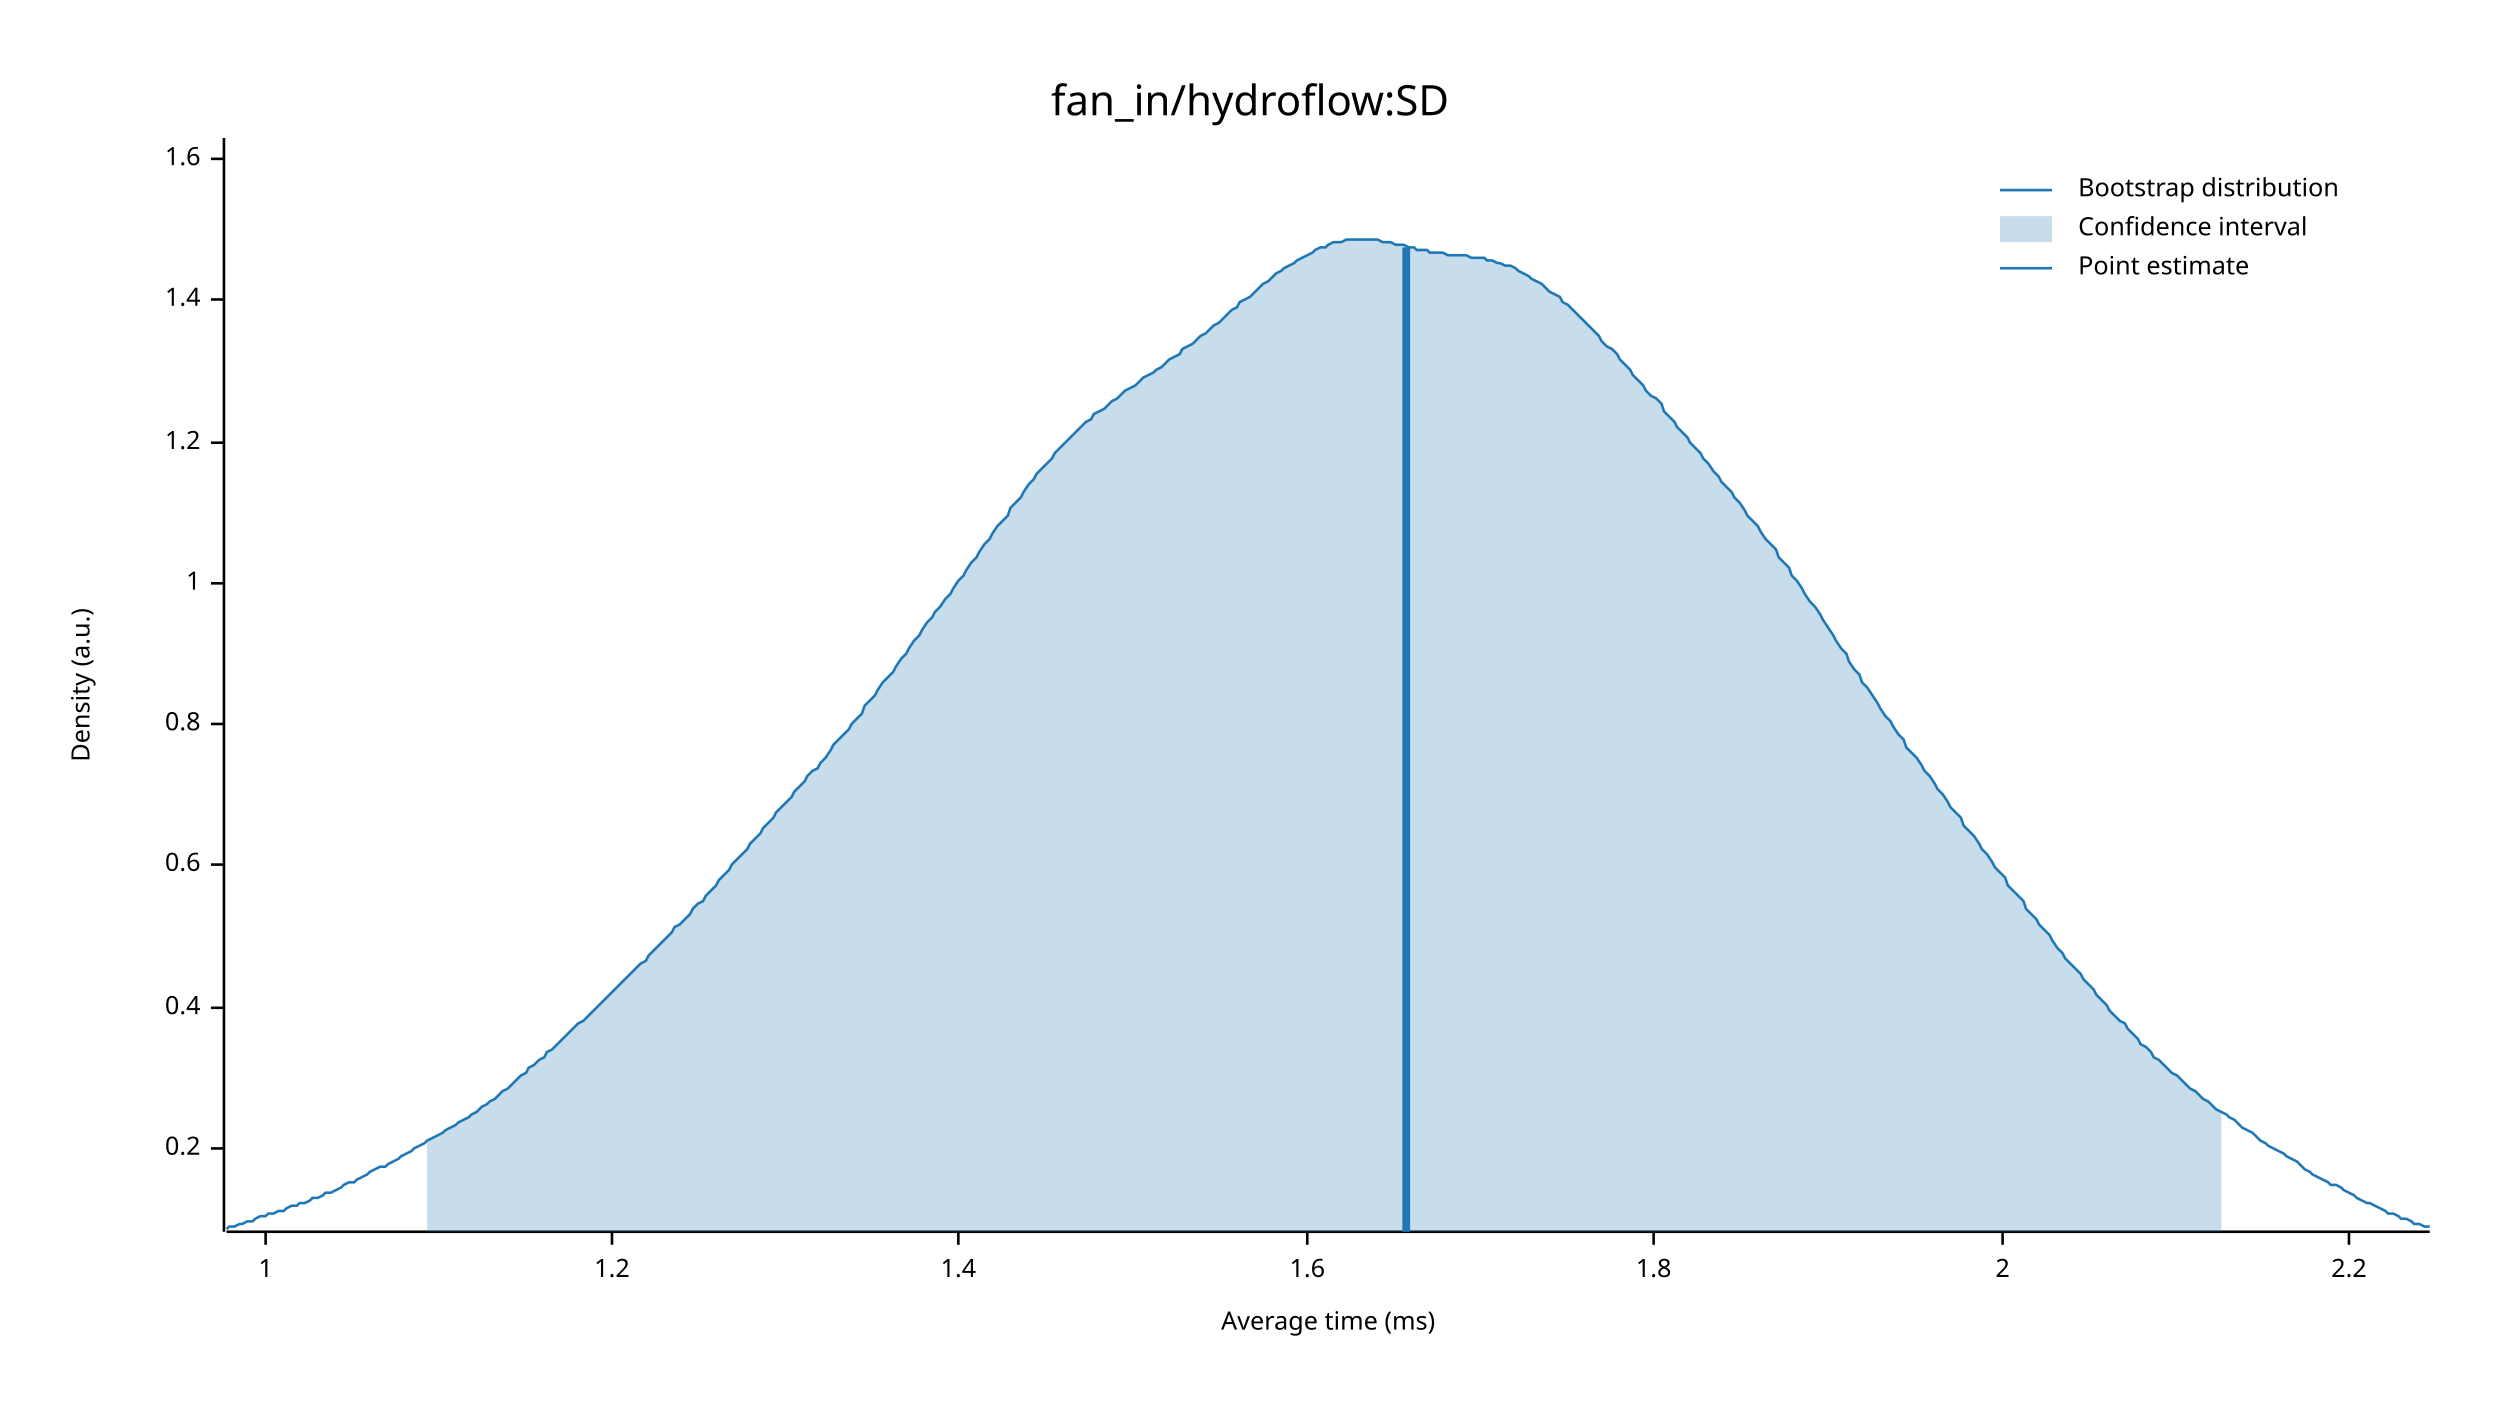
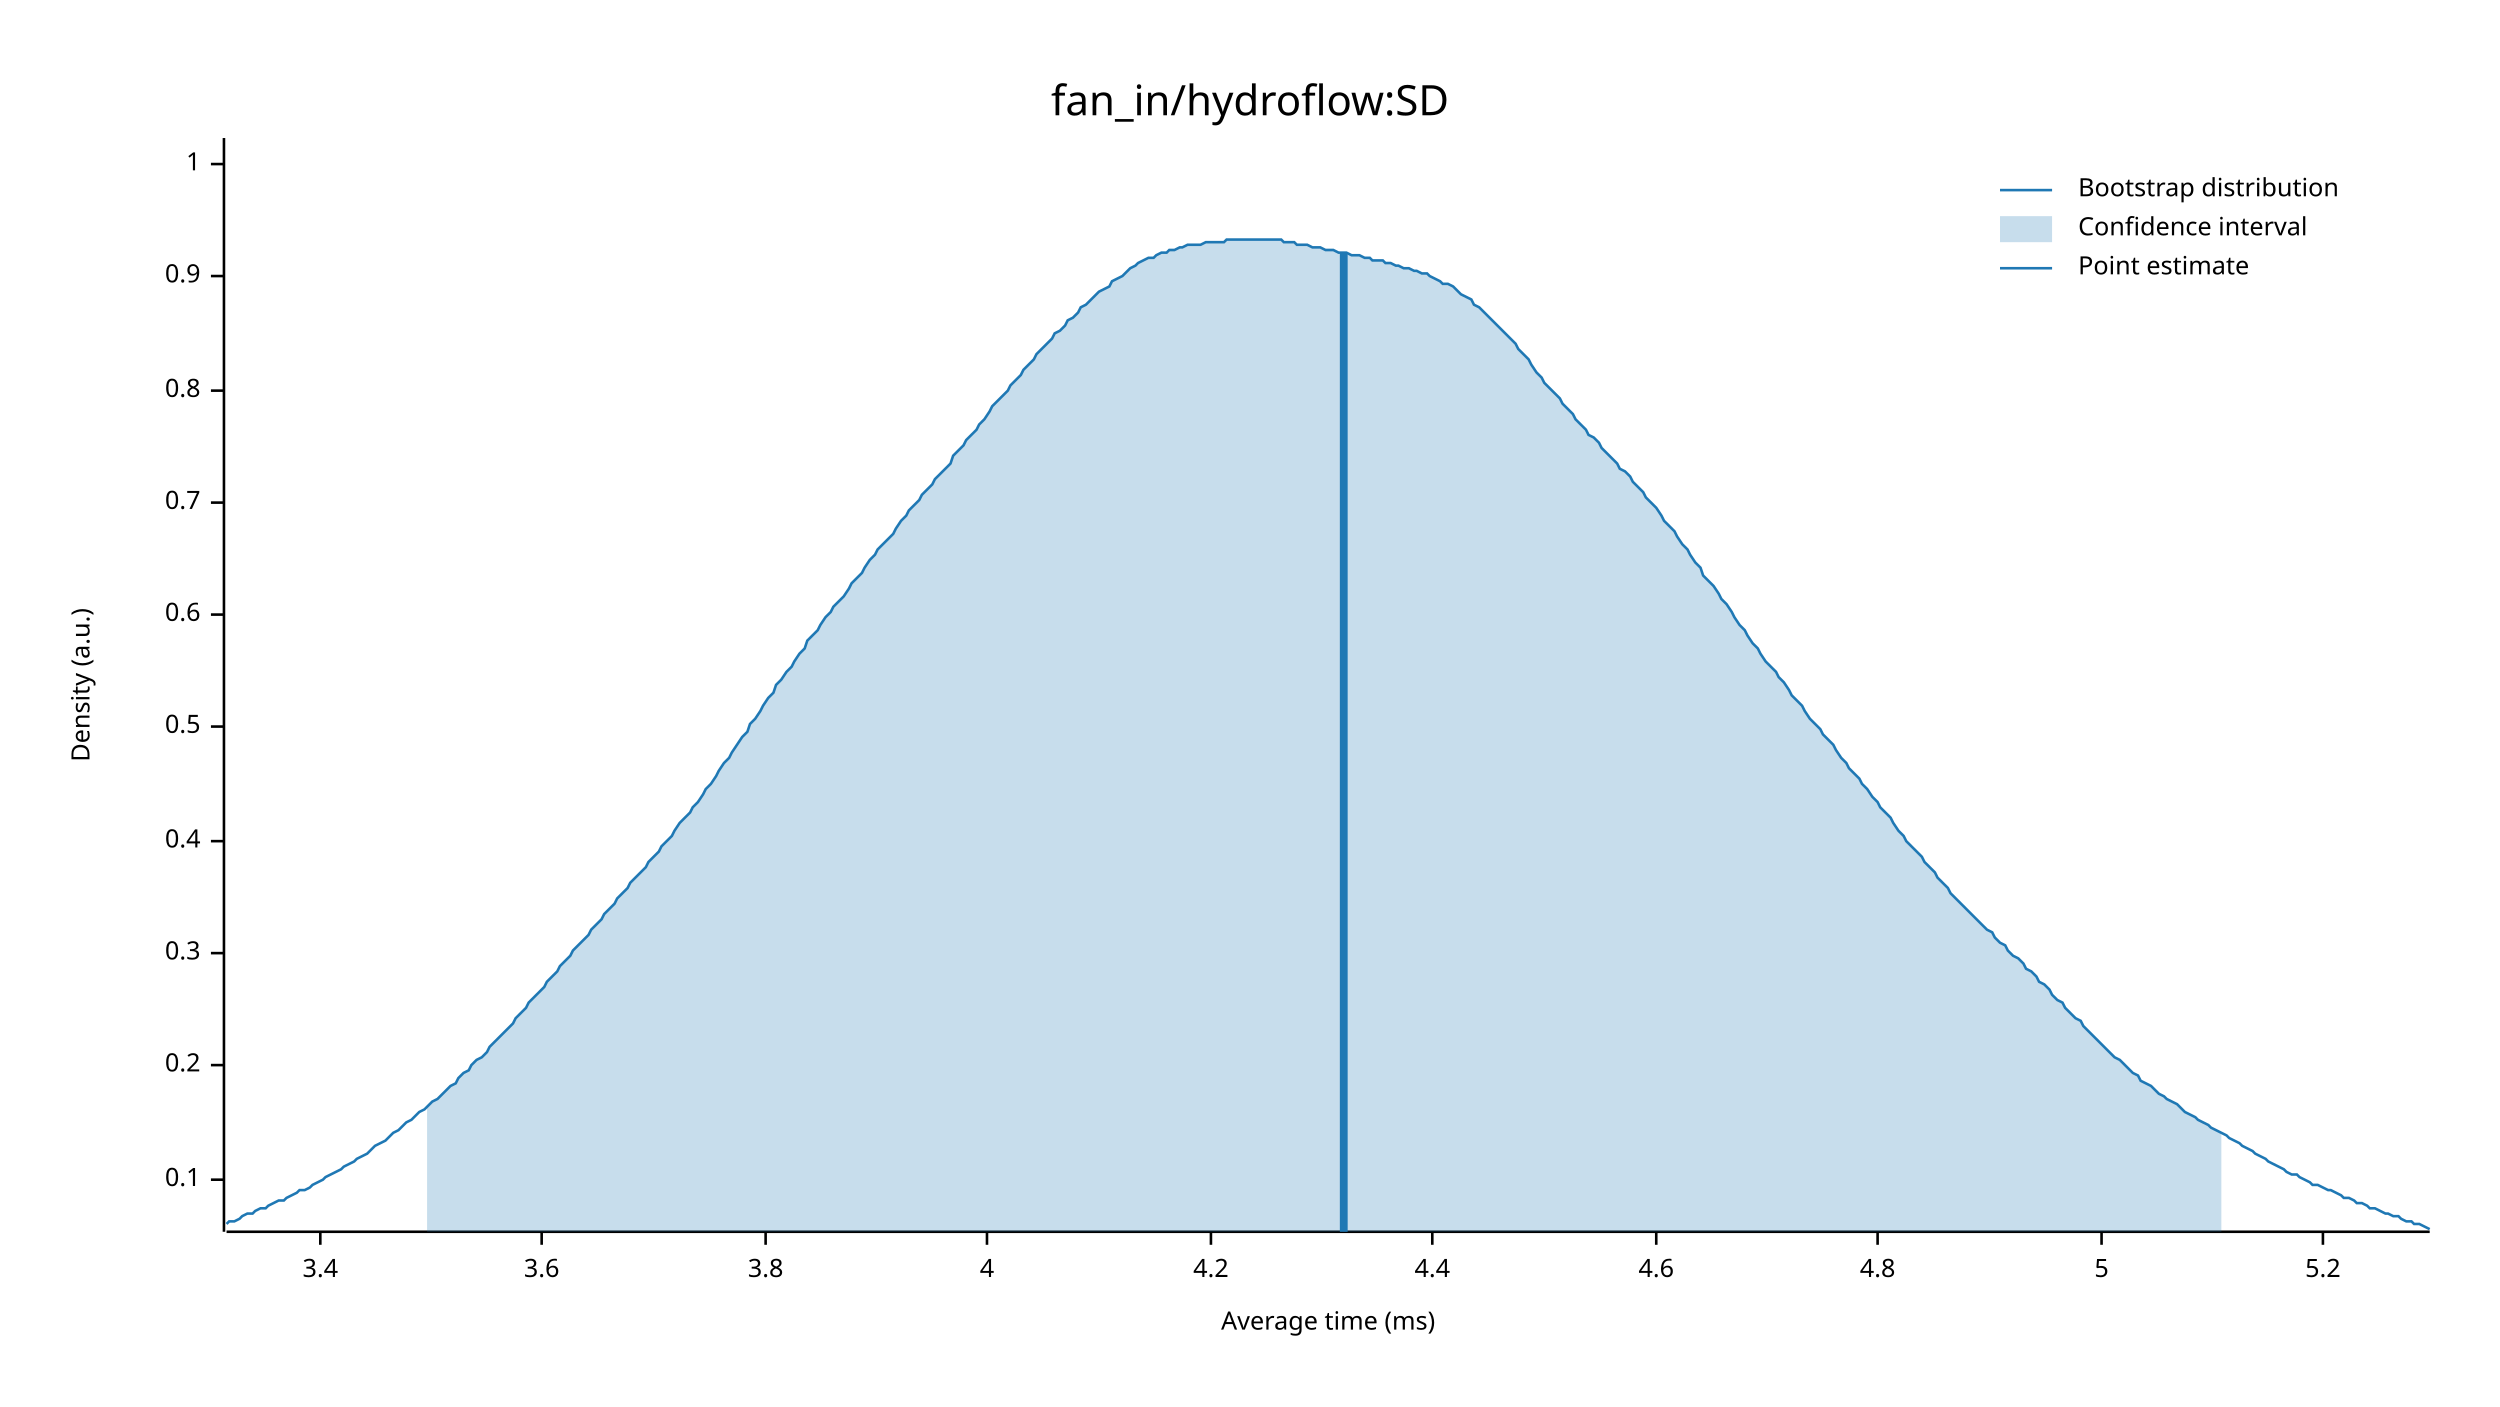
<svg xmlns="http://www.w3.org/2000/svg" width="960" height="540" viewBox="0 0 960 540">
  <text x="480" y="32" dy="0.76em" text-anchor="middle" font-family="sans-serif" font-size="16.129" opacity="1" fill="#000000">
fan_in/hydroflow:SD
</text>
  <text x="27" y="263" dy="0.76em" text-anchor="middle" font-family="sans-serif" font-size="9.677" opacity="1" fill="#000000" transform="rotate(270, 27, 263)">
Density (a.u.)
</text>
  <text x="510" y="513" dy="-0.5ex" text-anchor="middle" font-family="sans-serif" font-size="9.677" opacity="1" fill="#000000">
Average time (ms)
</text>
  <polyline fill="none" opacity="1" stroke="#000000" stroke-width="1" points="86,53 86,473 " />
-   <text x="77" y="441" dy="0.5ex" text-anchor="end" font-family="sans-serif" font-size="9.677" opacity="1" fill="#000000">
+   <text x="77" y="453" dy="0.5ex" text-anchor="end" font-family="sans-serif" font-size="9.677" opacity="1" fill="#000000">
+ 0.1
+ </text>
+   <polyline fill="none" opacity="1" stroke="#000000" stroke-width="1" points="81,453 86,453 " />
+   <text x="77" y="409" dy="0.5ex" text-anchor="end" font-family="sans-serif" font-size="9.677" opacity="1" fill="#000000">
0.2
</text>
-   <polyline fill="none" opacity="1" stroke="#000000" stroke-width="1" points="81,441 86,441 " />
-   <text x="77" y="387" dy="0.5ex" text-anchor="end" font-family="sans-serif" font-size="9.677" opacity="1" fill="#000000">
+   <polyline fill="none" opacity="1" stroke="#000000" stroke-width="1" points="81,409 86,409 " />
+   <text x="77" y="366" dy="0.5ex" text-anchor="end" font-family="sans-serif" font-size="9.677" opacity="1" fill="#000000">
+ 0.3
+ </text>
+   <polyline fill="none" opacity="1" stroke="#000000" stroke-width="1" points="81,366 86,366 " />
+   <text x="77" y="323" dy="0.5ex" text-anchor="end" font-family="sans-serif" font-size="9.677" opacity="1" fill="#000000">
0.4
</text>
-   <polyline fill="none" opacity="1" stroke="#000000" stroke-width="1" points="81,387 86,387 " />
-   <text x="77" y="332" dy="0.5ex" text-anchor="end" font-family="sans-serif" font-size="9.677" opacity="1" fill="#000000">
+   <polyline fill="none" opacity="1" stroke="#000000" stroke-width="1" points="81,323 86,323 " />
+   <text x="77" y="279" dy="0.5ex" text-anchor="end" font-family="sans-serif" font-size="9.677" opacity="1" fill="#000000">
+ 0.5
+ </text>
+   <polyline fill="none" opacity="1" stroke="#000000" stroke-width="1" points="81,279 86,279 " />
+   <text x="77" y="236" dy="0.5ex" text-anchor="end" font-family="sans-serif" font-size="9.677" opacity="1" fill="#000000">
0.6
</text>
-   <polyline fill="none" opacity="1" stroke="#000000" stroke-width="1" points="81,332 86,332 " />
-   <text x="77" y="278" dy="0.5ex" text-anchor="end" font-family="sans-serif" font-size="9.677" opacity="1" fill="#000000">
+   <polyline fill="none" opacity="1" stroke="#000000" stroke-width="1" points="81,236 86,236 " />
+   <text x="77" y="193" dy="0.5ex" text-anchor="end" font-family="sans-serif" font-size="9.677" opacity="1" fill="#000000">
+ 0.7
+ </text>
+   <polyline fill="none" opacity="1" stroke="#000000" stroke-width="1" points="81,193 86,193 " />
+   <text x="77" y="150" dy="0.5ex" text-anchor="end" font-family="sans-serif" font-size="9.677" opacity="1" fill="#000000">
0.8
</text>
-   <polyline fill="none" opacity="1" stroke="#000000" stroke-width="1" points="81,278 86,278 " />
-   <text x="77" y="224" dy="0.5ex" text-anchor="end" font-family="sans-serif" font-size="9.677" opacity="1" fill="#000000">
+   <polyline fill="none" opacity="1" stroke="#000000" stroke-width="1" points="81,150 86,150 " />
+   <text x="77" y="106" dy="0.5ex" text-anchor="end" font-family="sans-serif" font-size="9.677" opacity="1" fill="#000000">
+ 0.9
+ </text>
+   <polyline fill="none" opacity="1" stroke="#000000" stroke-width="1" points="81,106 86,106 " />
+   <text x="77" y="63" dy="0.5ex" text-anchor="end" font-family="sans-serif" font-size="9.677" opacity="1" fill="#000000">
1
</text>
-   <polyline fill="none" opacity="1" stroke="#000000" stroke-width="1" points="81,224 86,224 " />
-   <text x="77" y="170" dy="0.5ex" text-anchor="end" font-family="sans-serif" font-size="9.677" opacity="1" fill="#000000">
- 1.2
+   <polyline fill="none" opacity="1" stroke="#000000" stroke-width="1" points="81,63 86,63 " />
+   <polyline fill="none" opacity="1" stroke="#000000" stroke-width="1" points="87,473 933,473 " />
+   <text x="123" y="483" dy="0.76em" text-anchor="middle" font-family="sans-serif" font-size="9.677" opacity="1" fill="#000000">
+ 3.4
</text>
-   <polyline fill="none" opacity="1" stroke="#000000" stroke-width="1" points="81,170 86,170 " />
-   <text x="77" y="115" dy="0.5ex" text-anchor="end" font-family="sans-serif" font-size="9.677" opacity="1" fill="#000000">
- 1.4
+   <polyline fill="none" opacity="1" stroke="#000000" stroke-width="1" points="123,473 123,478 " />
+   <text x="208" y="483" dy="0.76em" text-anchor="middle" font-family="sans-serif" font-size="9.677" opacity="1" fill="#000000">
+ 3.6
</text>
-   <polyline fill="none" opacity="1" stroke="#000000" stroke-width="1" points="81,115 86,115 " />
-   <text x="77" y="61" dy="0.5ex" text-anchor="end" font-family="sans-serif" font-size="9.677" opacity="1" fill="#000000">
- 1.6
+   <polyline fill="none" opacity="1" stroke="#000000" stroke-width="1" points="208,473 208,478 " />
+   <text x="294" y="483" dy="0.76em" text-anchor="middle" font-family="sans-serif" font-size="9.677" opacity="1" fill="#000000">
+ 3.8
</text>
-   <polyline fill="none" opacity="1" stroke="#000000" stroke-width="1" points="81,61 86,61 " />
-   <polyline fill="none" opacity="1" stroke="#000000" stroke-width="1" points="87,473 933,473 " />
-   <text x="102" y="483" dy="0.76em" text-anchor="middle" font-family="sans-serif" font-size="9.677" opacity="1" fill="#000000">
- 1
+   <polyline fill="none" opacity="1" stroke="#000000" stroke-width="1" points="294,473 294,478 " />
+   <text x="379" y="483" dy="0.76em" text-anchor="middle" font-family="sans-serif" font-size="9.677" opacity="1" fill="#000000">
+ 4
</text>
-   <polyline fill="none" opacity="1" stroke="#000000" stroke-width="1" points="102,473 102,478 " />
-   <text x="235" y="483" dy="0.76em" text-anchor="middle" font-family="sans-serif" font-size="9.677" opacity="1" fill="#000000">
- 1.2
+   <polyline fill="none" opacity="1" stroke="#000000" stroke-width="1" points="379,473 379,478 " />
+   <text x="465" y="483" dy="0.76em" text-anchor="middle" font-family="sans-serif" font-size="9.677" opacity="1" fill="#000000">
+ 4.2
</text>
-   <polyline fill="none" opacity="1" stroke="#000000" stroke-width="1" points="235,473 235,478 " />
-   <text x="368" y="483" dy="0.76em" text-anchor="middle" font-family="sans-serif" font-size="9.677" opacity="1" fill="#000000">
- 1.4
+   <polyline fill="none" opacity="1" stroke="#000000" stroke-width="1" points="465,473 465,478 " />
+   <text x="550" y="483" dy="0.76em" text-anchor="middle" font-family="sans-serif" font-size="9.677" opacity="1" fill="#000000">
+ 4.4
</text>
-   <polyline fill="none" opacity="1" stroke="#000000" stroke-width="1" points="368,473 368,478 " />
-   <text x="502" y="483" dy="0.76em" text-anchor="middle" font-family="sans-serif" font-size="9.677" opacity="1" fill="#000000">
- 1.6
+   <polyline fill="none" opacity="1" stroke="#000000" stroke-width="1" points="550,473 550,478 " />
+   <text x="636" y="483" dy="0.76em" text-anchor="middle" font-family="sans-serif" font-size="9.677" opacity="1" fill="#000000">
+ 4.6
</text>
-   <polyline fill="none" opacity="1" stroke="#000000" stroke-width="1" points="502,473 502,478 " />
-   <text x="635" y="483" dy="0.76em" text-anchor="middle" font-family="sans-serif" font-size="9.677" opacity="1" fill="#000000">
- 1.8
+   <polyline fill="none" opacity="1" stroke="#000000" stroke-width="1" points="636,473 636,478 " />
+   <text x="721" y="483" dy="0.76em" text-anchor="middle" font-family="sans-serif" font-size="9.677" opacity="1" fill="#000000">
+ 4.8
</text>
-   <polyline fill="none" opacity="1" stroke="#000000" stroke-width="1" points="635,473 635,478 " />
-   <text x="769" y="483" dy="0.76em" text-anchor="middle" font-family="sans-serif" font-size="9.677" opacity="1" fill="#000000">
- 2
+   <polyline fill="none" opacity="1" stroke="#000000" stroke-width="1" points="721,473 721,478 " />
+   <text x="807" y="483" dy="0.76em" text-anchor="middle" font-family="sans-serif" font-size="9.677" opacity="1" fill="#000000">
+ 5
</text>
-   <polyline fill="none" opacity="1" stroke="#000000" stroke-width="1" points="769,473 769,478 " />
-   <text x="902" y="483" dy="0.76em" text-anchor="middle" font-family="sans-serif" font-size="9.677" opacity="1" fill="#000000">
- 2.2
+   <polyline fill="none" opacity="1" stroke="#000000" stroke-width="1" points="807,473 807,478 " />
+   <text x="892" y="483" dy="0.76em" text-anchor="middle" font-family="sans-serif" font-size="9.677" opacity="1" fill="#000000">
+ 5.2
</text>
-   <polyline fill="none" opacity="1" stroke="#000000" stroke-width="1" points="902,473 902,478 " />
-   <polyline fill="none" opacity="1" stroke="#1F78B4" stroke-width="1" points="87,472 88,471 90,471 92,470 93,470 95,469 97,469 98,468 100,467 102,467 103,466 105,466 107,465 109,465 110,464 112,463 114,463 115,462 117,462 119,461 120,460 122,460 124,459 125,458 127,458 129,457 131,456 132,455 134,454 136,454 137,453 139,452 141,451 142,450 144,449 146,448 148,448 149,447 151,446 153,445 154,444 156,443 158,442 159,441 161,440 163,439 164,438 166,437 168,436 170,435 171,434 173,433 175,432 176,431 178,430 180,429 181,428 183,427 185,425 187,424 188,423 190,422 192,420 193,419 195,418 197,416 198,415 200,413 202,412 203,410 205,409 207,407 209,406 210,404 212,403 214,401 215,400 217,398 219,396 220,395 222,393 224,392 226,390 227,389 229,387 231,385 232,384 234,382 236,380 237,379 239,377 241,375 242,374 244,372 246,370 248,369 249,367 251,365 253,363 254,362 256,360 258,358 259,356 261,355 263,353 265,351 266,349 268,347 270,346 271,344 273,342 275,340 276,338 278,336 280,334 281,332 283,330 285,328 287,326 288,324 290,322 292,320 293,318 295,316 297,314 298,312 300,310 302,308 304,306 305,304 307,302 309,300 310,298 312,296 314,295 315,293 317,291 319,288 320,286 322,284 324,282 326,280 327,278 329,276 331,274 332,271 334,269 336,267 337,265 339,262 341,260 343,258 344,256 346,253 348,251 349,249 351,246 353,244 354,242 356,239 358,237 359,235 361,233 363,230 365,228 366,226 368,223 370,221 371,219 373,216 375,214 376,212 378,209 380,207 381,205 383,202 385,200 387,198 388,195 390,193 392,191 393,189 395,186 397,184 398,182 400,180 402,178 404,176 405,174 407,172 409,170 410,169 412,167 414,165 415,164 417,162 419,161 420,159 422,158 424,157 426,155 427,154 429,153 431,151 432,150 434,149 436,148 437,147 439,145 441,144 443,143 444,142 446,141 448,139 449,138 451,137 453,136 454,134 456,133 458,132 459,131 461,129 463,128 465,126 466,125 468,124 470,122 471,121 473,119 475,118 476,116 478,115 480,114 482,112 483,111 485,109 487,108 488,107 490,105 492,104 493,103 495,102 497,101 498,100 500,99 502,98 504,97 505,96 507,95 509,95 510,94 512,93 514,93 515,93 517,92 519,92 521,92 522,92 524,92 526,92 527,92 529,92 531,93 532,93 534,93 536,94 537,94 539,94 541,95 543,95 544,96 546,96 548,96 549,97 551,97 553,97 554,97 556,98 558,98 560,98 561,98 563,98 565,99 566,99 568,99 570,99 571,100 573,100 575,101 576,101 578,102 580,102 582,103 583,104 585,105 587,106 588,107 590,108 592,109 593,110 595,112 597,113 599,114 600,116 602,117 604,119 605,120 607,122 609,124 610,125 612,127 614,129 615,131 617,133 619,134 621,136 622,138 624,140 626,142 627,144 629,146 631,148 632,150 634,152 636,153 638,155 639,158 641,160 643,162 644,164 646,166 648,168 649,170 651,172 653,174 654,176 656,178 658,181 660,183 661,185 663,187 665,189 666,191 668,193 670,196 671,198 673,200 675,202 676,204 678,207 680,209 682,211 683,214 685,216 687,218 688,221 690,223 692,226 693,228 695,231 697,233 699,236 700,238 702,241 704,244 705,246 707,249 709,251 710,254 712,257 714,259 715,262 717,264 719,267 721,270 722,272 724,275 726,277 727,279 729,282 731,284 732,287 734,289 736,291 738,294 739,296 741,298 743,301 744,303 746,305 748,308 749,310 751,312 753,314 754,317 756,319 758,321 760,324 761,326 763,328 765,331 766,333 768,335 770,337 771,340 773,342 775,344 777,346 778,349 780,351 782,353 783,355 785,357 787,359 788,361 790,364 792,366 793,368 795,370 797,372 799,374 800,376 802,378 804,380 805,382 807,384 809,386 810,388 812,390 814,392 816,393 817,395 819,397 821,399 822,401 824,402 826,404 827,406 829,407 831,409 832,410 834,412 836,413 838,415 839,416 841,418 843,419 844,420 846,422 848,423 849,424 851,426 853,427 855,428 856,429 858,430 860,432 861,433 863,434 865,435 866,436 868,438 870,439 871,440 873,441 875,442 877,443 878,444 880,445 882,446 883,447 885,449 887,450 888,451 890,452 892,453 894,454 895,455 897,455 899,456 900,457 902,458 904,459 905,460 907,461 909,462 910,462 912,463 914,464 916,465 917,466 919,466 921,467 922,468 924,468 926,469 927,470 929,470 931,471 933,471 " />
-   <polygon opacity="0.25" fill="#1F78B4" points="164,438 166,437 168,436 170,435 171,434 173,433 175,432 176,431 178,430 180,429 181,428 183,427 185,425 187,424 188,423 190,422 192,420 193,419 195,418 197,416 198,415 200,413 202,412 203,410 205,409 207,407 209,406 210,404 212,403 214,401 215,400 217,398 219,396 220,395 222,393 224,392 226,390 227,389 229,387 231,385 232,384 234,382 236,380 237,379 239,377 241,375 242,374 244,372 246,370 248,369 249,367 251,365 253,363 254,362 256,360 258,358 259,356 261,355 263,353 265,351 266,349 268,347 270,346 271,344 273,342 275,340 276,338 278,336 280,334 281,332 283,330 285,328 287,326 288,324 290,322 292,320 293,318 295,316 297,314 298,312 300,310 302,308 304,306 305,304 307,302 309,300 310,298 312,296 314,295 315,293 317,291 319,288 320,286 322,284 324,282 326,280 327,278 329,276 331,274 332,271 334,269 336,267 337,265 339,262 341,260 343,258 344,256 346,253 348,251 349,249 351,246 353,244 354,242 356,239 358,237 359,235 361,233 363,230 365,228 366,226 368,223 370,221 371,219 373,216 375,214 376,212 378,209 380,207 381,205 383,202 385,200 387,198 388,195 390,193 392,191 393,189 395,186 397,184 398,182 400,180 402,178 404,176 405,174 407,172 409,170 410,169 412,167 414,165 415,164 417,162 419,161 420,159 422,158 424,157 426,155 427,154 429,153 431,151 432,150 434,149 436,148 437,147 439,145 441,144 443,143 444,142 446,141 448,139 449,138 451,137 453,136 454,134 456,133 458,132 459,131 461,129 463,128 465,126 466,125 468,124 470,122 471,121 473,119 475,118 476,116 478,115 480,114 482,112 483,111 485,109 487,108 488,107 490,105 492,104 493,103 495,102 497,101 498,100 500,99 502,98 504,97 505,96 507,95 509,95 510,94 512,93 514,93 515,93 517,92 519,92 521,92 522,92 524,92 526,92 527,92 529,92 531,93 532,93 534,93 536,94 537,94 539,94 541,95 543,95 544,96 546,96 548,96 549,97 551,97 553,97 554,97 556,98 558,98 560,98 561,98 563,98 565,99 566,99 568,99 570,99 571,100 573,100 575,101 576,101 578,102 580,102 582,103 583,104 585,105 587,106 588,107 590,108 592,109 593,110 595,112 597,113 599,114 600,116 602,117 604,119 605,120 607,122 609,124 610,125 612,127 614,129 615,131 617,133 619,134 621,136 622,138 624,140 626,142 627,144 629,146 631,148 632,150 634,152 636,153 638,155 639,158 641,160 643,162 644,164 646,166 648,168 649,170 651,172 653,174 654,176 656,178 658,181 660,183 661,185 663,187 665,189 666,191 668,193 670,196 671,198 673,200 675,202 676,204 678,207 680,209 682,211 683,214 685,216 687,218 688,221 690,223 692,226 693,228 695,231 697,233 699,236 700,238 702,241 704,244 705,246 707,249 709,251 710,254 712,257 714,259 715,262 717,264 719,267 721,270 722,272 724,275 726,277 727,279 729,282 731,284 732,287 734,289 736,291 738,294 739,296 741,298 743,301 744,303 746,305 748,308 749,310 751,312 753,314 754,317 756,319 758,321 760,324 761,326 763,328 765,331 766,333 768,335 770,337 771,340 773,342 775,344 777,346 778,349 780,351 782,353 783,355 785,357 787,359 788,361 790,364 792,366 793,368 795,370 797,372 799,374 800,376 802,378 804,380 805,382 807,384 809,386 810,388 812,390 814,392 816,393 817,395 819,397 821,399 822,401 824,402 826,404 827,406 829,407 831,409 832,410 834,412 836,413 838,415 839,416 841,418 843,419 844,420 846,422 848,423 849,424 851,426 853,427 853,473 164,473 " />
-   <polyline fill="none" opacity="1" stroke="#1F78B4" stroke-width="3" points="540,473 540,95 " />
+   <polyline fill="none" opacity="1" stroke="#000000" stroke-width="1" points="892,473 892,478 " />
+   <polyline fill="none" opacity="1" stroke="#1F78B4" stroke-width="1" points="87,470 88,469 90,469 92,468 93,467 95,466 97,466 98,465 100,464 102,464 103,463 105,462 107,461 109,461 110,460 112,459 114,458 115,457 117,457 119,456 120,455 122,454 124,453 125,452 127,451 129,450 131,449 132,448 134,447 136,446 137,445 139,444 141,443 142,442 144,440 146,439 148,438 149,437 151,435 153,434 154,433 156,431 158,430 159,429 161,427 163,426 164,425 166,423 168,422 170,420 171,419 173,417 175,416 176,414 178,412 180,411 181,409 183,407 185,406 187,404 188,402 190,400 192,398 193,397 195,395 197,393 198,391 200,389 202,387 203,385 205,383 207,381 209,379 210,377 212,375 214,373 215,371 217,369 219,367 220,365 222,363 224,361 226,359 227,357 229,355 231,353 232,351 234,349 236,347 237,345 239,343 241,341 242,339 244,337 246,335 248,333 249,331 251,329 253,327 254,325 256,323 258,321 259,319 261,316 263,314 265,312 266,310 268,308 270,305 271,303 273,301 275,298 276,296 278,293 280,291 281,289 283,286 285,283 287,281 288,278 290,276 292,273 293,271 295,268 297,266 298,263 300,261 302,258 304,256 305,254 307,251 309,249 310,246 312,244 314,242 315,240 317,237 319,235 320,233 322,231 324,229 326,226 327,224 329,222 331,220 332,218 334,215 336,213 337,211 339,209 341,207 343,205 344,203 346,200 348,198 349,196 351,194 353,192 354,190 356,188 358,186 359,184 361,182 363,180 365,178 366,175 368,173 370,171 371,169 373,167 375,165 376,163 378,161 380,158 381,156 383,154 385,152 387,150 388,148 390,146 392,144 393,142 395,140 397,138 398,136 400,134 402,132 404,130 405,128 407,127 409,125 410,123 412,122 414,120 415,118 417,117 419,115 420,114 422,112 424,111 426,110 427,108 429,107 431,106 432,105 434,103 436,102 437,101 439,100 441,99 443,99 444,98 446,97 448,97 449,96 451,96 453,95 454,95 456,94 458,94 459,94 461,94 463,93 465,93 466,93 468,93 470,93 471,92 473,92 475,92 476,92 478,92 480,92 482,92 483,92 485,92 487,92 488,92 490,92 492,92 493,93 495,93 497,93 498,94 500,94 502,94 504,95 505,95 507,95 509,96 510,96 512,96 514,97 515,97 517,97 519,98 521,98 522,98 524,99 526,99 527,100 529,100 531,100 532,101 534,101 536,102 537,102 539,103 541,103 543,104 544,104 546,105 548,105 549,106 551,107 553,108 554,109 556,109 558,110 560,112 561,113 563,114 565,115 566,117 568,118 570,120 571,121 573,123 575,125 576,126 578,128 580,130 582,132 583,134 585,136 587,138 588,140 590,143 592,145 593,147 595,149 597,151 599,153 600,155 602,157 604,159 605,161 607,163 609,165 610,167 612,168 614,170 615,172 617,174 619,176 621,178 622,180 624,181 626,183 627,185 629,187 631,189 632,191 634,193 636,195 638,198 639,200 641,202 643,204 644,206 646,209 648,211 649,213 651,216 653,218 654,221 656,223 658,225 660,228 661,230 663,232 665,235 666,237 668,240 670,242 671,244 673,247 675,249 676,251 678,254 680,256 682,258 683,260 685,262 687,265 688,267 690,269 692,271 693,273 695,276 697,278 699,280 700,282 702,284 704,286 705,288 707,291 709,293 710,295 712,297 714,299 715,301 717,303 719,306 721,308 722,310 724,312 726,314 727,316 729,319 731,321 732,323 734,325 736,327 738,329 739,331 741,333 743,335 744,337 746,339 748,341 749,343 751,345 753,347 754,348 756,350 758,352 760,354 761,355 763,357 765,358 766,360 768,362 770,363 771,365 773,367 775,368 777,370 778,372 780,373 782,375 783,377 785,378 787,380 788,382 790,384 792,385 793,387 795,389 797,391 799,392 800,394 802,396 804,398 805,399 807,401 809,403 810,404 812,406 814,407 816,409 817,410 819,412 821,413 822,415 824,416 826,417 827,418 829,420 831,421 832,422 834,423 836,424 838,426 839,427 841,428 843,429 844,430 846,431 848,432 849,433 851,434 853,435 855,436 856,437 858,438 860,439 861,440 863,441 865,442 866,443 868,444 870,445 871,446 873,447 875,448 877,449 878,450 880,451 882,451 883,452 885,453 887,454 888,455 890,455 892,456 894,457 895,457 897,458 899,459 900,460 902,460 904,461 905,462 907,462 909,463 910,464 912,464 914,465 916,466 917,466 919,467 921,467 922,468 924,469 926,469 927,470 929,470 931,471 933,472 " />
+   <polygon opacity="0.25" fill="#1F78B4" points="164,425 166,423 168,422 170,420 171,419 173,417 175,416 176,414 178,412 180,411 181,409 183,407 185,406 187,404 188,402 190,400 192,398 193,397 195,395 197,393 198,391 200,389 202,387 203,385 205,383 207,381 209,379 210,377 212,375 214,373 215,371 217,369 219,367 220,365 222,363 224,361 226,359 227,357 229,355 231,353 232,351 234,349 236,347 237,345 239,343 241,341 242,339 244,337 246,335 248,333 249,331 251,329 253,327 254,325 256,323 258,321 259,319 261,316 263,314 265,312 266,310 268,308 270,305 271,303 273,301 275,298 276,296 278,293 280,291 281,289 283,286 285,283 287,281 288,278 290,276 292,273 293,271 295,268 297,266 298,263 300,261 302,258 304,256 305,254 307,251 309,249 310,246 312,244 314,242 315,240 317,237 319,235 320,233 322,231 324,229 326,226 327,224 329,222 331,220 332,218 334,215 336,213 337,211 339,209 341,207 343,205 344,203 346,200 348,198 349,196 351,194 353,192 354,190 356,188 358,186 359,184 361,182 363,180 365,178 366,175 368,173 370,171 371,169 373,167 375,165 376,163 378,161 380,158 381,156 383,154 385,152 387,150 388,148 390,146 392,144 393,142 395,140 397,138 398,136 400,134 402,132 404,130 405,128 407,127 409,125 410,123 412,122 414,120 415,118 417,117 419,115 420,114 422,112 424,111 426,110 427,108 429,107 431,106 432,105 434,103 436,102 437,101 439,100 441,99 443,99 444,98 446,97 448,97 449,96 451,96 453,95 454,95 456,94 458,94 459,94 461,94 463,93 465,93 466,93 468,93 470,93 471,92 473,92 475,92 476,92 478,92 480,92 482,92 483,92 485,92 487,92 488,92 490,92 492,92 493,93 495,93 497,93 498,94 500,94 502,94 504,95 505,95 507,95 509,96 510,96 512,96 514,97 515,97 517,97 519,98 521,98 522,98 524,99 526,99 527,100 529,100 531,100 532,101 534,101 536,102 537,102 539,103 541,103 543,104 544,104 546,105 548,105 549,106 551,107 553,108 554,109 556,109 558,110 560,112 561,113 563,114 565,115 566,117 568,118 570,120 571,121 573,123 575,125 576,126 578,128 580,130 582,132 583,134 585,136 587,138 588,140 590,143 592,145 593,147 595,149 597,151 599,153 600,155 602,157 604,159 605,161 607,163 609,165 610,167 612,168 614,170 615,172 617,174 619,176 621,178 622,180 624,181 626,183 627,185 629,187 631,189 632,191 634,193 636,195 638,198 639,200 641,202 643,204 644,206 646,209 648,211 649,213 651,216 653,218 654,221 656,223 658,225 660,228 661,230 663,232 665,235 666,237 668,240 670,242 671,244 673,247 675,249 676,251 678,254 680,256 682,258 683,260 685,262 687,265 688,267 690,269 692,271 693,273 695,276 697,278 699,280 700,282 702,284 704,286 705,288 707,291 709,293 710,295 712,297 714,299 715,301 717,303 719,306 721,308 722,310 724,312 726,314 727,316 729,319 731,321 732,323 734,325 736,327 738,329 739,331 741,333 743,335 744,337 746,339 748,341 749,343 751,345 753,347 754,348 756,350 758,352 760,354 761,355 763,357 765,358 766,360 768,362 770,363 771,365 773,367 775,368 777,370 778,372 780,373 782,375 783,377 785,378 787,380 788,382 790,384 792,385 793,387 795,389 797,391 799,392 800,394 802,396 804,398 805,399 807,401 809,403 810,404 812,406 814,407 816,409 817,410 819,412 821,413 822,415 824,416 826,417 827,418 829,420 831,421 832,422 834,423 836,424 838,426 839,427 841,428 843,429 844,430 846,431 848,432 849,433 851,434 853,435 853,473 164,473 " />
+   <polyline fill="none" opacity="1" stroke="#1F78B4" stroke-width="3" points="516,473 516,97 " />
  <text x="798" y="68" dy="0.76em" text-anchor="start" font-family="sans-serif" font-size="9.677" opacity="1" fill="#000000">
Bootstrap distribution
</text>
  <text x="798" y="83" dy="0.76em" text-anchor="start" font-family="sans-serif" font-size="9.677" opacity="1" fill="#000000">
Confidence interval
</text>
  <text x="798" y="98" dy="0.76em" text-anchor="start" font-family="sans-serif" font-size="9.677" opacity="1" fill="#000000">
Point estimate
</text>
  <polyline fill="none" opacity="1" stroke="#1F78B4" stroke-width="1" points="768,73 788,73 " />
  <rect x="768" y="83" width="20" height="10" opacity="0.25" fill="#1F78B4" stroke="none" />
  <polyline fill="none" opacity="1" stroke="#1F78B4" stroke-width="1" points="768,103 788,103 " />
</svg>
